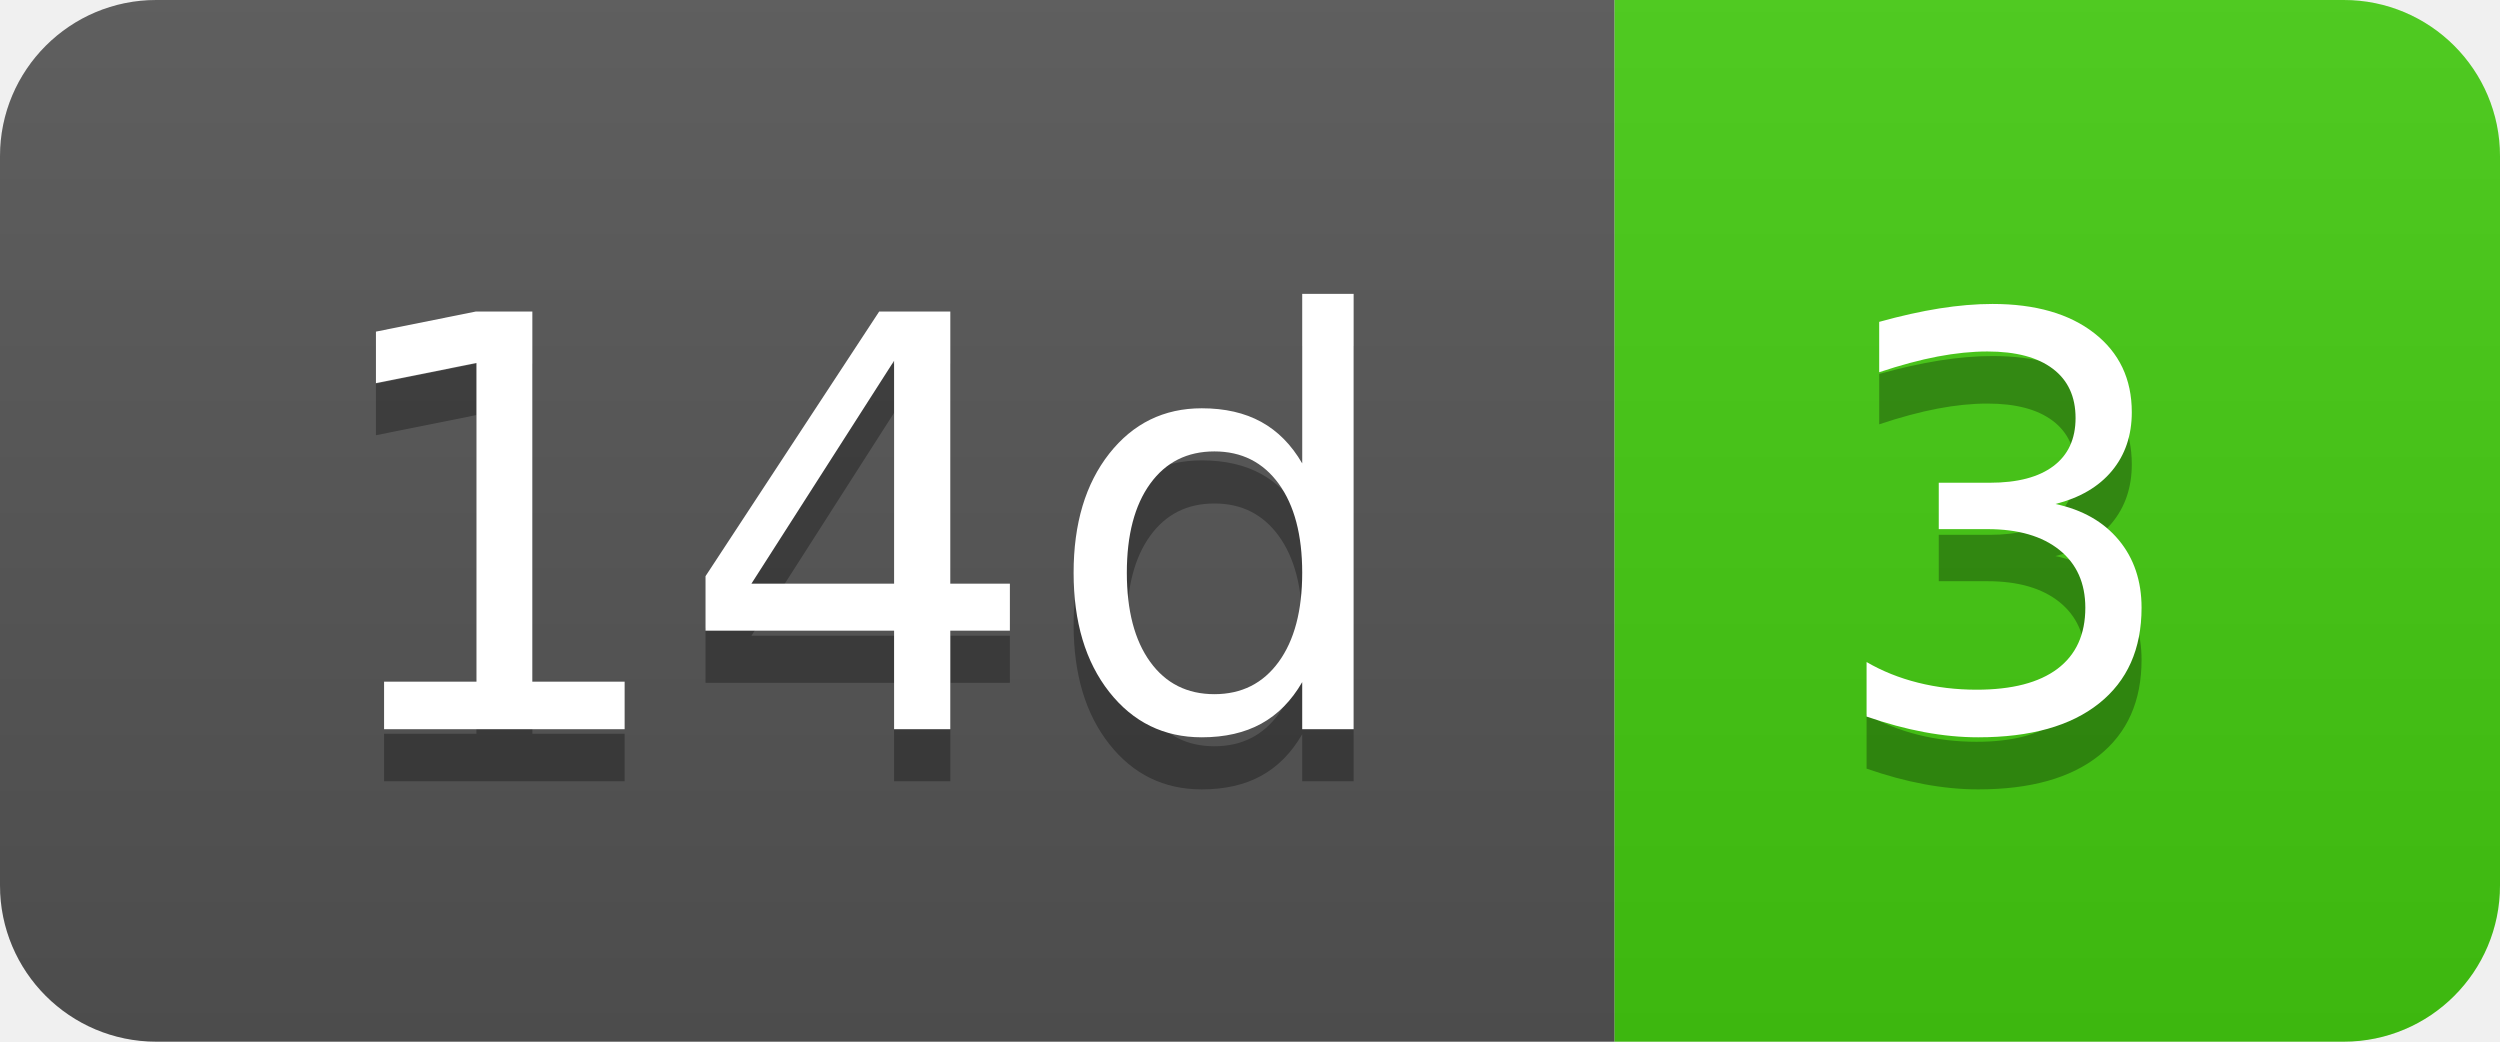
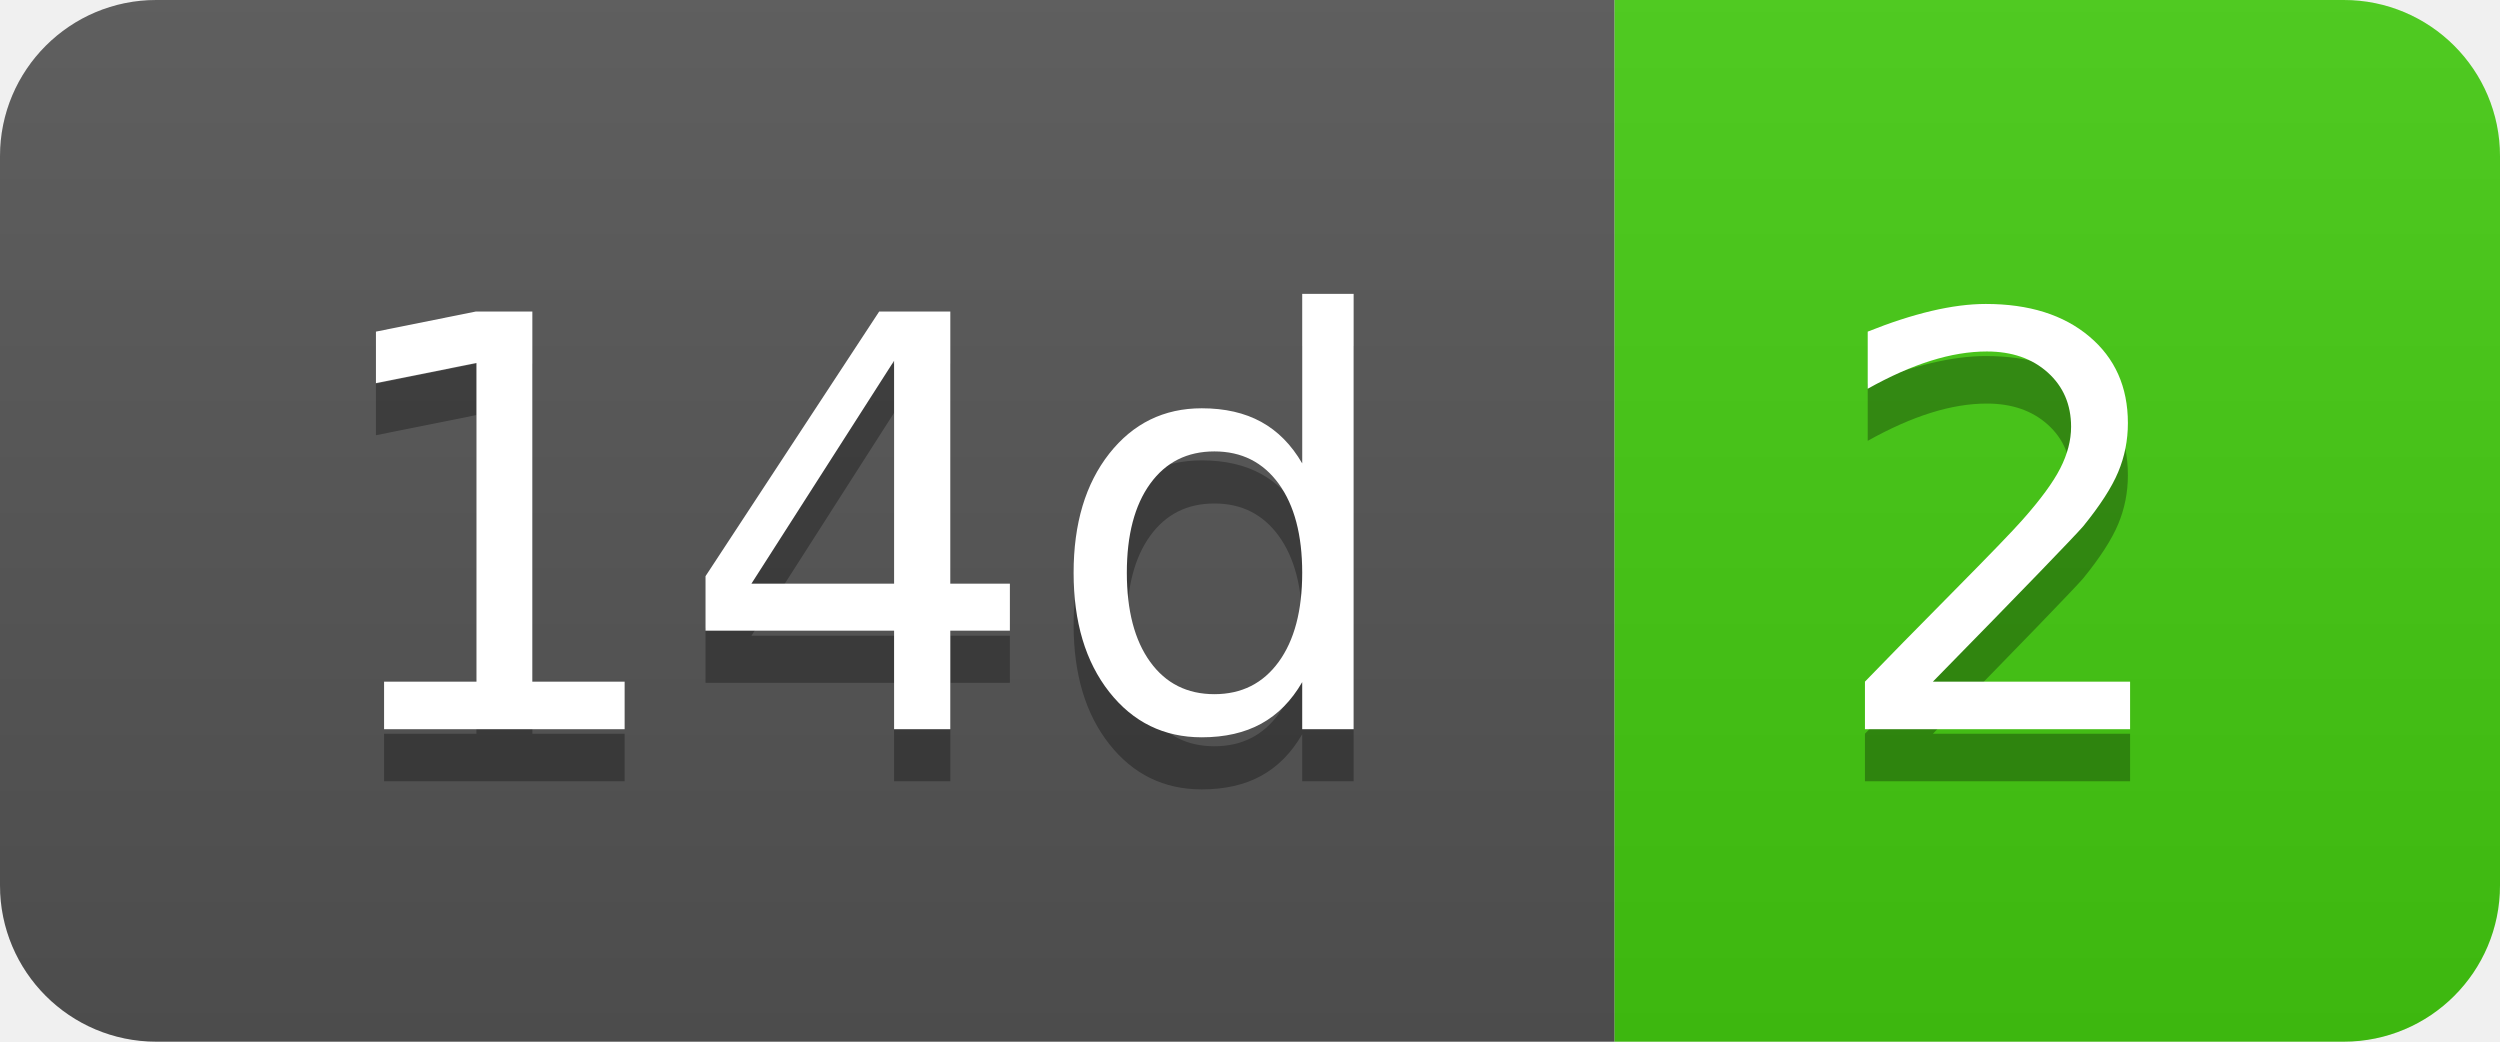
- <svg xmlns="http://www.w3.org/2000/svg" width="48" height="20" role="img" aria-label="14d: 3">
+ <svg xmlns="http://www.w3.org/2000/svg" width="48" height="20" role="img" aria-label="14d: 2">
  <linearGradient id="s" x2="0" y2="100%">
    <stop offset="0" stop-color="#bbb" stop-opacity=".1" />
    <stop offset="1" stop-opacity=".1" />
  </linearGradient>
  <clipPath id="r">
    <rect width="48" height="20" rx="3" fill="#fff" />
  </clipPath>
  <g clip-path="url(#r)">
    <rect width="31" height="20" fill="#555" />
    <rect x="31" width="17" height="20" fill="#4c1" />
    <rect width="48" height="20" fill="url(#s)" />
  </g>
  <g fill="#fff" text-anchor="middle" font-family="Verdana,Geneva,DejaVu Sans,sans-serif" text-rendering="geometricPrecision" font-size="110">
    <text aria-hidden="true" x="165" y="150" fill="#010101" fill-opacity=".3" transform="scale(.1)" textLength="210">14d</text>
    <text x="165" y="140" transform="scale(.1)" fill="#fff" textLength="210">14d</text>
-     <text aria-hidden="true" x="385" y="150" fill="#010101" fill-opacity=".3" transform="scale(.1)" textLength="70">3</text>
-     <text x="385" y="140" transform="scale(.1)" fill="#fff" textLength="70">3</text>
+     <text aria-hidden="true" x="385" y="150" fill="#010101" fill-opacity=".3" transform="scale(.1)" textLength="70">2</text>
+     <text x="385" y="140" transform="scale(.1)" fill="#fff" textLength="70">2</text>
  </g>
</svg>
